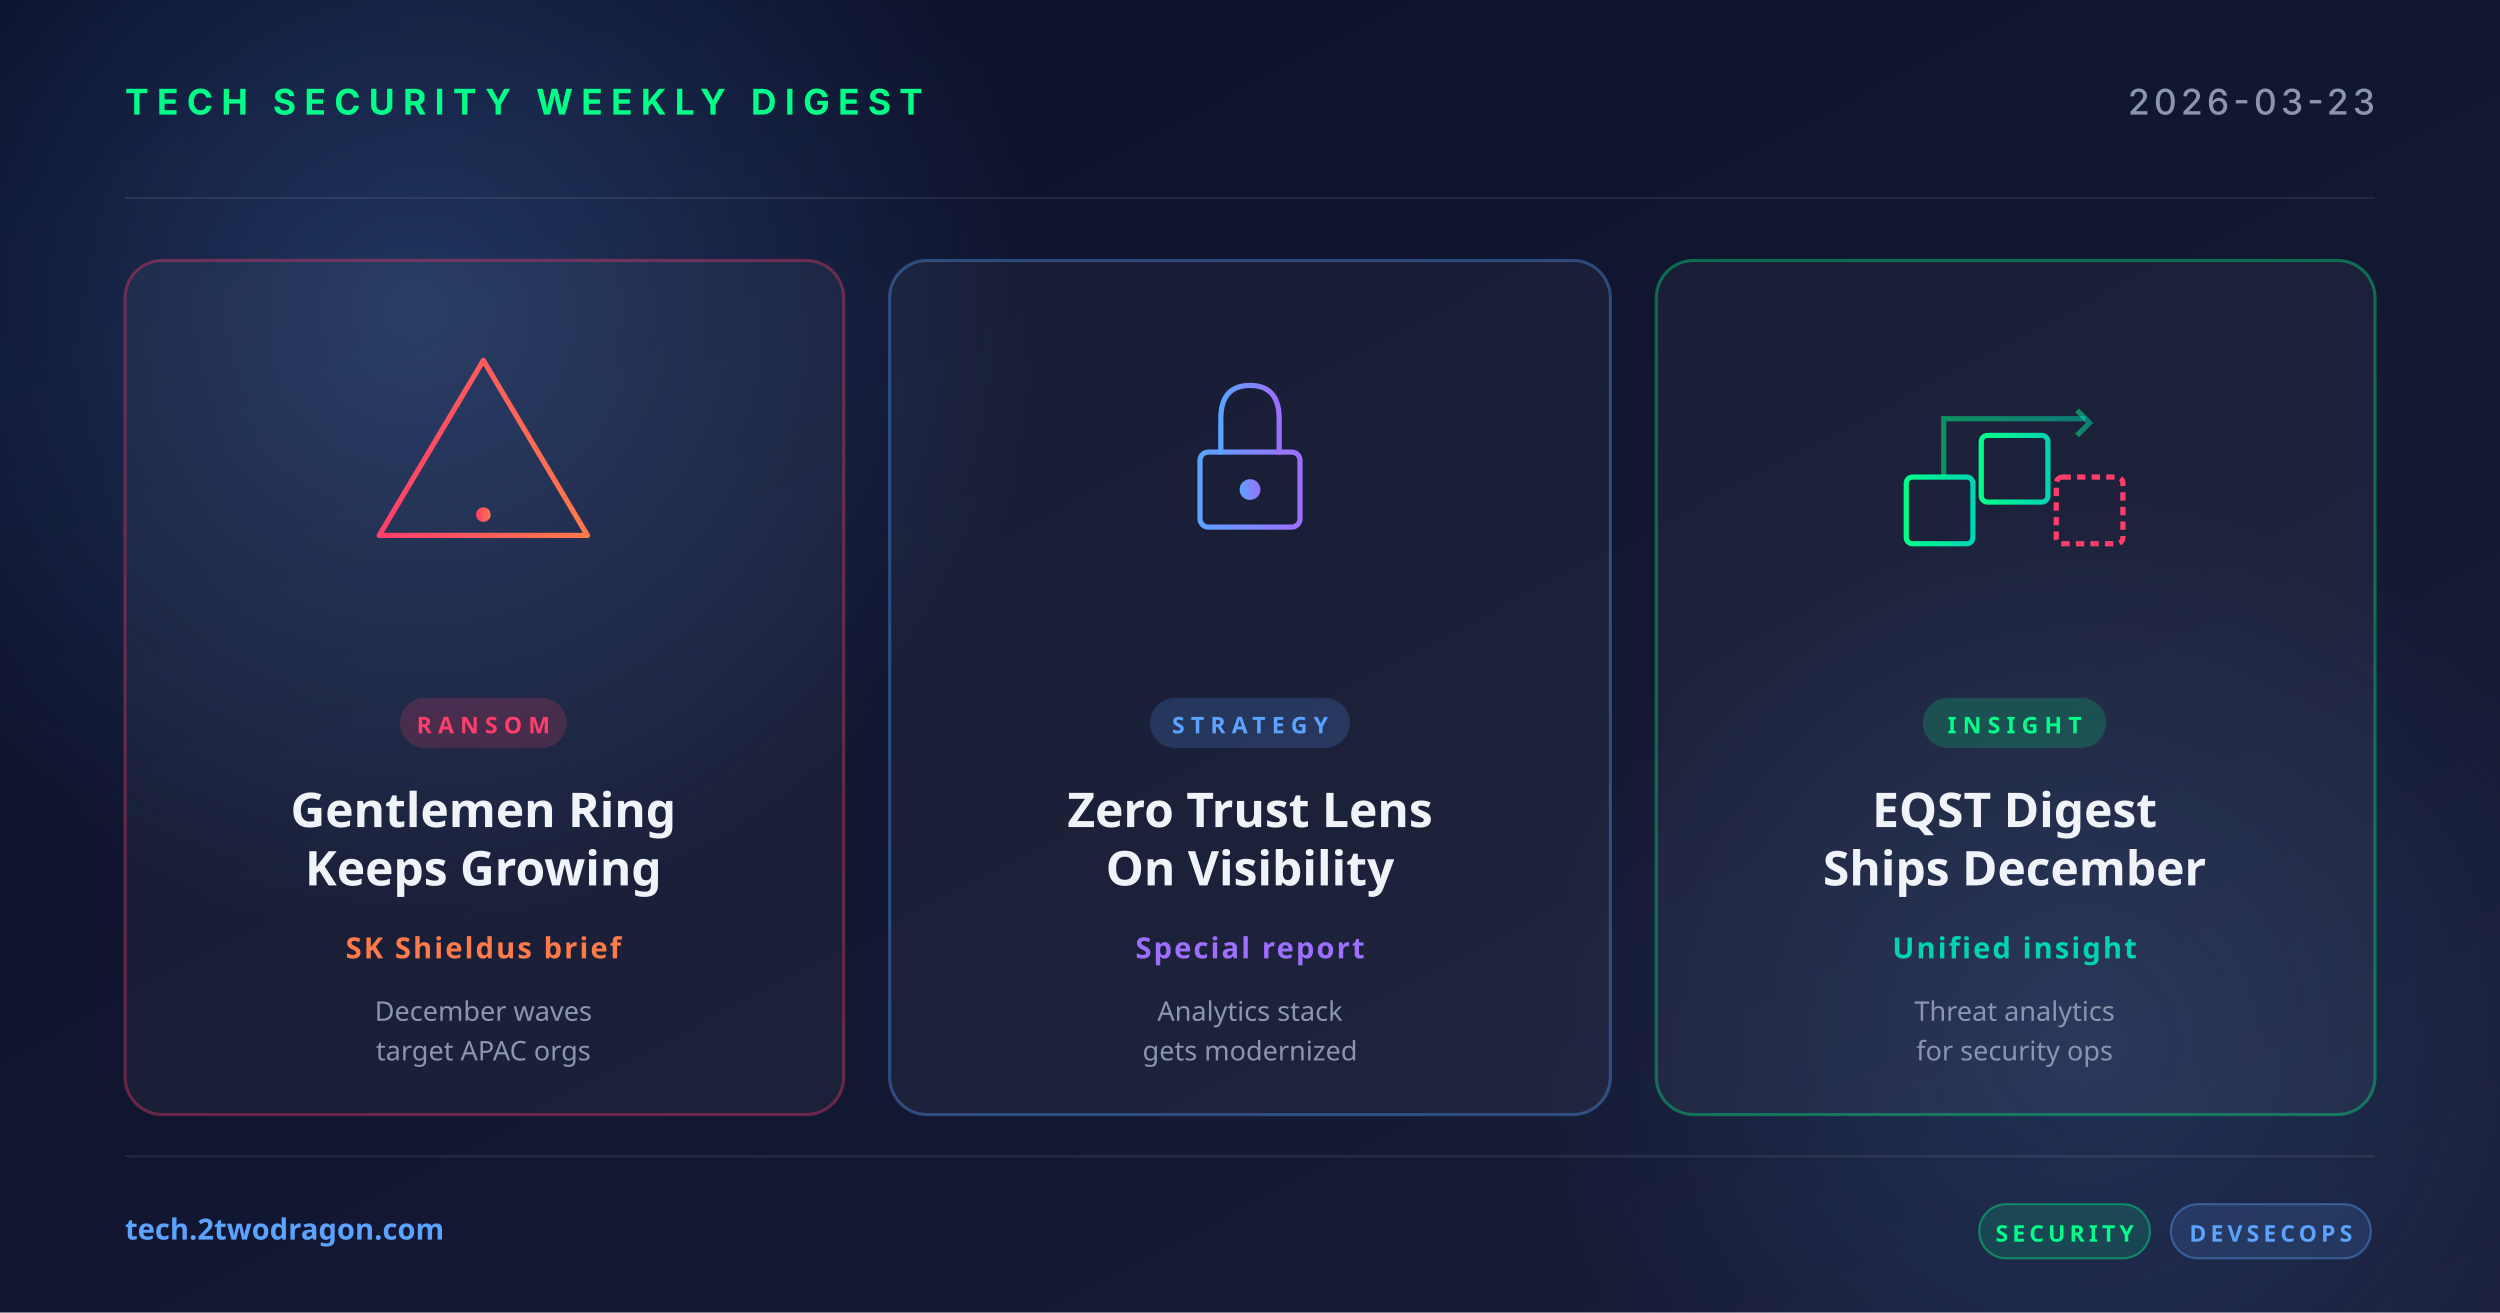
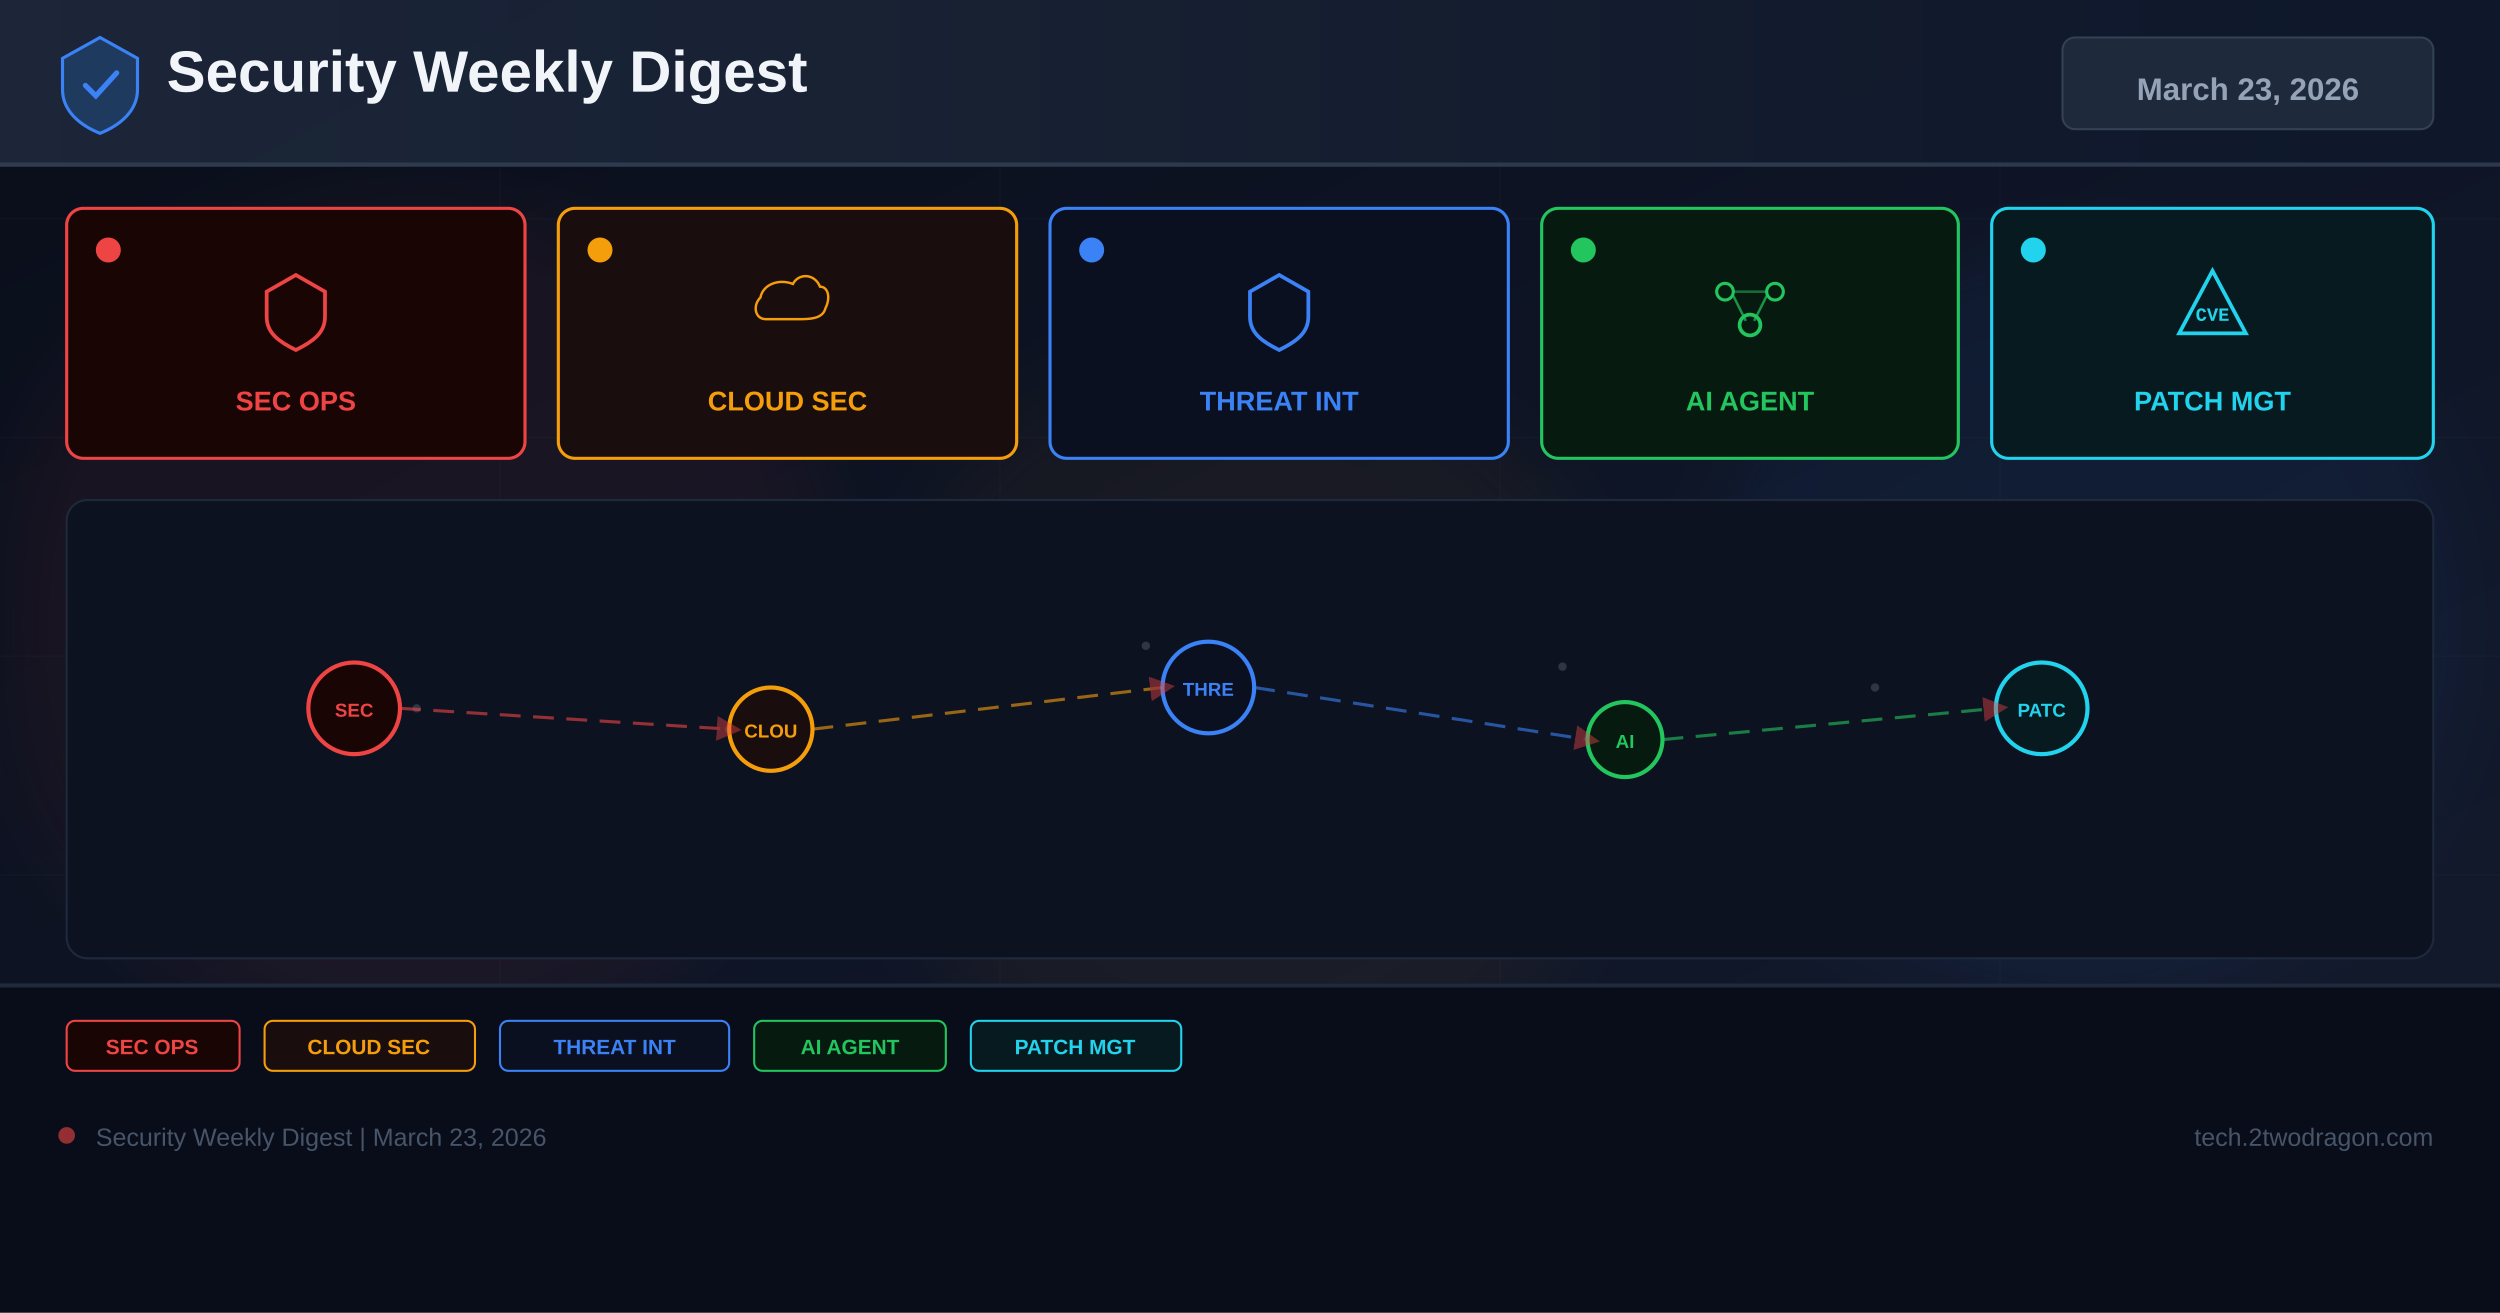
<svg xmlns="http://www.w3.org/2000/svg" width="1200" height="630" viewBox="0 0 1200 630">
  <defs>
-     <linearGradient id="bg" x1="0" y1="0" x2="1" y2="1">
-       <stop offset="0" stop-color="#0a0e27" />
-       <stop offset="1" stop-color="#1a1f3a" />
+     <linearGradient id="bg" x1="0%" y1="0%" x2="100%" y2="100%">
+       <stop offset="0%" stop-color="#0a0e1a" />
+       <stop offset="60%" stop-color="#0f1628" />
+       <stop offset="100%" stop-color="#141b2d" />
    </linearGradient>
-     <linearGradient id="accentRed" x1="0" y1="0" x2="1" y2="0">
-       <stop offset="0" stop-color="#ff3e6c" />
-       <stop offset="1" stop-color="#ff7a4a" />
+     <linearGradient id="hg" x1="0%" y1="0%" x2="100%" y2="0%">
+       <stop offset="0%" stop-color="#1e293b" />
+       <stop offset="100%" stop-color="#0f172a" />
    </linearGradient>
-     <linearGradient id="accentBlue" x1="0" y1="0" x2="1" y2="0">
-       <stop offset="0" stop-color="#5ba3ff" />
-       <stop offset="1" stop-color="#9d6fff" />
-     </linearGradient>
-     <linearGradient id="accentGreen" x1="0" y1="0" x2="1" y2="0">
-       <stop offset="0" stop-color="#00ff88" />
-       <stop offset="1" stop-color="#00d4b2" />
-     </linearGradient>
-     <radialGradient id="glow" cx="0.5" cy="0.5" r="0.5">
-       <stop offset="0" stop-color="#5ba3ff" stop-opacity="0.25" />
-       <stop offset="1" stop-color="#5ba3ff" stop-opacity="0" />
-     </radialGradient>
+     <filter id="glow" x="-50%" y="-50%" width="200%" height="200%">
+       <feGaussianBlur stdDeviation="18" />
+     </filter>
+     <marker id="ar" markerWidth="8" markerHeight="8" refX="4" refY="4" orient="auto">
+       <path d="M0,0 L8,4 L0,8 Z" fill="#ef4444" opacity="0.7" />
+     </marker>
  </defs>
  <rect width="1200" height="630" fill="url(#bg)" />
-   <circle cx="200" cy="150" r="300" fill="url(#glow)" />
-   <circle cx="1000" cy="500" r="260" fill="url(#glow)" opacity="0.6" />
-   <g opacity="0.08" stroke="#ffffff" stroke-width="1">
-     <line x1="60" y1="95" x2="1140" y2="95" />
-     <line x1="60" y1="555" x2="1140" y2="555" />
+   <g opacity="0.04" stroke="#94a3b8" stroke-width="0.5">
+     <line x1="0" y1="105" x2="1200" y2="105" />
+     <line x1="0" y1="210" x2="1200" y2="210" />
+     <line x1="0" y1="315" x2="1200" y2="315" />
+     <line x1="0" y1="420" x2="1200" y2="420" />
+     <line x1="0" y1="525" x2="1200" y2="525" />
+     <line x1="240" y1="0" x2="240" y2="630" />
+     <line x1="480" y1="0" x2="480" y2="630" />
+     <line x1="720" y1="0" x2="720" y2="630" />
+     <line x1="960" y1="0" x2="960" y2="630" />
  </g>
-   <text x="60" y="55" font-family="system-ui, -apple-system, sans-serif" font-size="17" font-weight="700" fill="#00ff88" letter-spacing="4">TECH SECURITY WEEKLY DIGEST</text>
-   <text x="1140" y="55" text-anchor="end" font-family="system-ui, -apple-system, sans-serif" font-size="17" font-weight="500" fill="#8b95b0" letter-spacing="2">2026-03-23</text>
-   <g transform="translate(60, 125)">
-     <rect width="345" height="410" rx="18" fill="rgba(255,255,255,0.04)" stroke="rgba(255,62,108,0.35)" stroke-width="1.5" />
-     <g transform="translate(172, 92)" fill="none" stroke="url(#accentRed)" stroke-width="2.5" stroke-linecap="round" stroke-linejoin="round">
-       <path d="M0,-44 L50,40 L-50,40 Z" />
-       <line x1="0" y1="-16" x2="0" y2="16" stroke-width="3.5" />
-       <circle cx="0" cy="30" r="3.5" fill="url(#accentRed)" stroke="none" />
-     </g>
-     <rect x="132" y="210" width="80" height="24" rx="12" fill="rgba(255,62,108,0.18)" />
-     <text x="172" y="227" text-anchor="middle" font-family="system-ui, sans-serif" font-size="11" font-weight="700" fill="#ff3e6c" letter-spacing="3">RANSOM</text>
-     <text x="172" y="272" text-anchor="middle" font-family="system-ui, sans-serif" font-size="23" font-weight="700" fill="#f0f4f8">Gentlemen Ring</text>
-     <text x="172" y="300" text-anchor="middle" font-family="system-ui, sans-serif" font-size="23" font-weight="700" fill="#f0f4f8">Keeps Growing</text>
-     <text x="172" y="335" text-anchor="middle" font-family="system-ui, sans-serif" font-size="14" font-weight="600" fill="#ff7a4a" letter-spacing="1">SK Shieldus brief</text>
-     <text x="172" y="365" text-anchor="middle" font-family="system-ui, sans-serif" font-size="13" fill="#8b95b0">December waves</text>
-     <text x="172" y="384" text-anchor="middle" font-family="system-ui, sans-serif" font-size="13" fill="#8b95b0">target APAC orgs</text>
+   <circle cx="200" cy="300" r="200" fill="#ef4444" opacity="0.06" filter="url(#glow)" />
+   <circle cx="600" cy="350" r="180" fill="#f59e0b" opacity="0.05" filter="url(#glow)" />
+   <circle cx="1000" cy="300" r="180" fill="#3b82f6" opacity="0.06" filter="url(#glow)" />
+   <rect x="0" y="0" width="1200" height="80" fill="url(#hg)" opacity="0.9" />
+   <rect x="0" y="78" width="1200" height="2" fill="#334155" opacity="0.8" />
+   <g transform="translate(48,40)">
+     <path d="M0,-22 L18,-12 L18,3 C18,13 10,20 0,24 C-10,20 -18,13 -18,3 L-18,-12 Z" fill="#1e3a5f" stroke="#3b82f6" stroke-width="1.5" />
+     <path d="M-7,1 L-2,6 L8,-5" stroke="#3b82f6" stroke-width="2.5" fill="none" stroke-linecap="round" />
  </g>
-   <g transform="translate(427, 125)">
-     <rect width="346" height="410" rx="18" fill="rgba(255,255,255,0.04)" stroke="rgba(91,163,255,0.35)" stroke-width="1.5" />
-     <g transform="translate(173, 92)" fill="none" stroke="url(#accentBlue)" stroke-width="2.5" stroke-linecap="round">
-       <rect x="-24" y="0" width="48" height="36" rx="4" />
-       <path d="M-14,0 L-14,-16 Q-14,-32 0,-32 Q14,-32 14,-16 L14,0" />
-       <circle cx="0" cy="18" r="5" fill="url(#accentBlue)" stroke="none" />
-     </g>
-     <rect x="125" y="210" width="96" height="24" rx="12" fill="rgba(91,163,255,0.18)" />
-     <text x="173" y="227" text-anchor="middle" font-family="system-ui, sans-serif" font-size="11" font-weight="700" fill="#5ba3ff" letter-spacing="3">STRATEGY</text>
-     <text x="173" y="272" text-anchor="middle" font-family="system-ui, sans-serif" font-size="23" font-weight="700" fill="#f0f4f8">Zero Trust Lens</text>
-     <text x="173" y="300" text-anchor="middle" font-family="system-ui, sans-serif" font-size="23" font-weight="700" fill="#f0f4f8">On Visibility</text>
-     <text x="173" y="335" text-anchor="middle" font-family="system-ui, sans-serif" font-size="14" font-weight="600" fill="#9d6fff" letter-spacing="1">Special report</text>
-     <text x="173" y="365" text-anchor="middle" font-family="system-ui, sans-serif" font-size="13" fill="#8b95b0">Analytics stack</text>
-     <text x="173" y="384" text-anchor="middle" font-family="system-ui, sans-serif" font-size="13" fill="#8b95b0">gets modernized</text>
+   <text x="80" y="44" font-family="Arial,sans-serif" font-size="28" font-weight="700" fill="#f1f5f9">Security Weekly Digest</text>
+   <rect x="990" y="18" width="178" height="44" rx="6" fill="#1e293b" stroke="#334155" stroke-width="1" />
+   <text x="1079" y="48" font-family="Arial,sans-serif" font-size="15" font-weight="700" fill="#94a3b8" text-anchor="middle">March 23, 2026</text>
+   <rect x="32" y="100" width="220" height="120" rx="8" fill="#1a0505" stroke="#ef4444" stroke-width="1.5" />
+   <circle cx="52" cy="120" r="6" fill="#ef4444" />
+   <g transform="translate(142,148)">
+     <path d="M0,-16 L14,-8 L14,4 C14,12 8,16 0,20 C-8,16 -14,12 -14,4 L-14,-8 Z" fill="none" stroke="#ef4444" stroke-width="1.8" />
  </g>
-   <g transform="translate(795, 125)">
-     <rect width="345" height="410" rx="18" fill="rgba(255,255,255,0.04)" stroke="rgba(0,255,136,0.35)" stroke-width="1.5" />
-     <g transform="translate(172, 92)" fill="none" stroke="url(#accentGreen)" stroke-width="2.5">
-       <rect x="-52" y="12" width="32" height="32" rx="3" />
-       <rect x="-16" y="-8" width="32" height="32" rx="3" />
-       <rect x="20" y="12" width="32" height="32" rx="3" stroke="#ff3e6c" stroke-dasharray="4 3" />
-       <path d="M-34,12 L-34,-16 L34,-16" stroke-opacity="0.5" />
-       <polyline points="30,-20 36,-14 30,-8" stroke-opacity="0.5" />
-     </g>
-     <rect x="128" y="210" width="88" height="24" rx="12" fill="rgba(0,255,136,0.18)" />
-     <text x="172" y="227" text-anchor="middle" font-family="system-ui, sans-serif" font-size="11" font-weight="700" fill="#00ff88" letter-spacing="3">INSIGHT</text>
-     <text x="172" y="272" text-anchor="middle" font-family="system-ui, sans-serif" font-size="23" font-weight="700" fill="#f0f4f8">EQST Digest</text>
-     <text x="172" y="300" text-anchor="middle" font-family="system-ui, sans-serif" font-size="23" font-weight="700" fill="#f0f4f8">Ships December</text>
-     <text x="172" y="335" text-anchor="middle" font-family="system-ui, sans-serif" font-size="14" font-weight="600" fill="#00d4b2" letter-spacing="1">Unified insight</text>
-     <text x="172" y="365" text-anchor="middle" font-family="system-ui, sans-serif" font-size="13" fill="#8b95b0">Threat analytics</text>
-     <text x="172" y="384" text-anchor="middle" font-family="system-ui, sans-serif" font-size="13" fill="#8b95b0">for security ops</text>
+   <text x="142" y="197" font-family="Arial,sans-serif" font-size="13" font-weight="700" fill="#ef4444" text-anchor="middle">SEC OPS</text>
+   <rect x="268" y="100" width="220" height="120" rx="8" fill="#1a0d0d" stroke="#f59e0b" stroke-width="1.5" />
+   <circle cx="288" cy="120" r="6" fill="#f59e0b" />
+   <g transform="translate(378,148)">
+     <path d="M-16,8 C-24,8 -26,-2 -20,-8 C-18,-18 -6,-22 4,-18 C8,-26 20,-26 24,-16 C30,-16 32,-8 28,0 C26,8 16,8 8,8 Z" fill="none" stroke="#f59e0b" stroke-width="1.8" transform="scale(0.65)" />
  </g>
-   <text x="60" y="595" font-family="system-ui, sans-serif" font-size="14" font-weight="600" fill="#5ba3ff">tech.2twodragon.com</text>
-   <g transform="translate(950, 578)">
-     <rect x="0" y="0" width="82" height="26" rx="13" fill="rgba(0,255,136,0.14)" stroke="rgba(0,255,136,0.4)" />
-     <text x="41" y="18" text-anchor="middle" font-family="system-ui, sans-serif" font-size="11" font-weight="700" fill="#00ff88" letter-spacing="2">SECURITY</text>
-     <rect x="92" y="0" width="96" height="26" rx="13" fill="rgba(91,163,255,0.14)" stroke="rgba(91,163,255,0.4)" />
-     <text x="140" y="18" text-anchor="middle" font-family="system-ui, sans-serif" font-size="11" font-weight="700" fill="#5ba3ff" letter-spacing="2">DEVSECOPS</text>
+   <text x="378" y="197" font-family="Arial,sans-serif" font-size="13" font-weight="700" fill="#f59e0b" text-anchor="middle">CLOUD SEC</text>
+   <rect x="504" y="100" width="220" height="120" rx="8" fill="#0a1020" stroke="#3b82f6" stroke-width="1.5" />
+   <circle cx="524" cy="120" r="6" fill="#3b82f6" />
+   <g transform="translate(614,148)">
+     <path d="M0,-16 L14,-8 L14,4 C14,12 8,16 0,20 C-8,16 -14,12 -14,4 L-14,-8 Z" fill="none" stroke="#3b82f6" stroke-width="1.8" />
  </g>
+   <text x="614" y="197" font-family="Arial,sans-serif" font-size="13" font-weight="700" fill="#3b82f6" text-anchor="middle">THREAT INT</text>
+   <rect x="740" y="100" width="200" height="120" rx="8" fill="#071a10" stroke="#22c55e" stroke-width="1.5" />
+   <circle cx="760" cy="120" r="6" fill="#22c55e" />
+   <g transform="translate(840,148)">
+     <circle cx="-12" cy="-8" r="4" fill="none" stroke="#22c55e" stroke-width="1.5" />
+     <circle cx="12" cy="-8" r="4" fill="none" stroke="#22c55e" stroke-width="1.5" />
+     <circle cx="0" cy="8" r="5" fill="none" stroke="#22c55e" stroke-width="1.8" />
+     <line x1="-8" y1="-6" x2="-2" y2="6" stroke="#22c55e" stroke-width="1.2" opacity="0.7" />
+     <line x1="8" y1="-6" x2="2" y2="6" stroke="#22c55e" stroke-width="1.2" opacity="0.7" />
+     <line x1="-8" y1="-8" x2="8" y2="-8" stroke="#22c55e" stroke-width="1.2" opacity="0.5" />
+   </g>
+   <text x="840" y="197" font-family="Arial,sans-serif" font-size="13" font-weight="700" fill="#22c55e" text-anchor="middle">AI AGENT</text>
+   <rect x="956" y="100" width="212" height="120" rx="8" fill="#071a20" stroke="#22d3ee" stroke-width="1.5" />
+   <circle cx="976" cy="120" r="6" fill="#22d3ee" />
+   <g transform="translate(1062,148)">
+     <path d="M0,-18 L16,12 L-16,12 Z" fill="none" stroke="#22d3ee" stroke-width="1.8" />
+     <text x="0" y="6" font-family="Courier New" font-size="9" font-weight="700" fill="#22d3ee" text-anchor="middle">CVE</text>
+   </g>
+   <text x="1062" y="197" font-family="Arial,sans-serif" font-size="13" font-weight="700" fill="#22d3ee" text-anchor="middle">PATCH MGT</text>
+   <rect x="32" y="240" width="1136" height="220" rx="10" fill="#0c1220" stroke="#1e293b" stroke-width="1" />
+   <g opacity="0.25">
+     <circle cx="180" cy="330" r="2" fill="#94a3b8" />
+     <circle cx="200" cy="340" r="2" fill="#94a3b8" />
+     <circle cx="550" cy="310" r="2" fill="#94a3b8" />
+     <circle cx="570" cy="325" r="2" fill="#94a3b8" />
+     <circle cx="750" cy="320" r="2" fill="#94a3b8" />
+     <circle cx="900" cy="330" r="2" fill="#94a3b8" />
+     <circle cx="350" cy="350" r="2" fill="#94a3b8" />
+     <circle cx="1000" cy="340" r="2" fill="#94a3b8" />
+   </g>
+   <circle cx="170" cy="340" r="22" fill="#1a0505" stroke="#ef4444" stroke-width="2" />
+   <text x="170" y="344" font-family="Arial,sans-serif" font-size="9" font-weight="700" fill="#ef4444" text-anchor="middle">SEC</text>
+   <circle cx="370" cy="350" r="20" fill="#1a0d0d" stroke="#f59e0b" stroke-width="2" />
+   <text x="370" y="354" font-family="Arial,sans-serif" font-size="9" font-weight="700" fill="#f59e0b" text-anchor="middle">CLOU</text>
+   <circle cx="580" cy="330" r="22" fill="#0a1020" stroke="#3b82f6" stroke-width="2" />
+   <text x="580" y="334" font-family="Arial,sans-serif" font-size="9" font-weight="700" fill="#3b82f6" text-anchor="middle">THRE</text>
+   <circle cx="780" cy="355" r="18" fill="#071a10" stroke="#22c55e" stroke-width="2" />
+   <text x="780" y="359" font-family="Arial,sans-serif" font-size="9" font-weight="700" fill="#22c55e" text-anchor="middle">AI</text>
+   <circle cx="980" cy="340" r="22" fill="#071a20" stroke="#22d3ee" stroke-width="2" />
+   <text x="980" y="344" font-family="Arial,sans-serif" font-size="9" font-weight="700" fill="#22d3ee" text-anchor="middle">PATC</text>
+   <line x1="192" y1="340" x2="350" y2="350" stroke="#ef4444" stroke-width="1.5" stroke-dasharray="10 6" opacity="0.6" marker-end="url(#ar)" />
+   <line x1="390" y1="350" x2="558" y2="330" stroke="#f59e0b" stroke-width="1.5" stroke-dasharray="10 6" opacity="0.6" marker-end="url(#ar)" />
+   <line x1="602" y1="330" x2="762" y2="355" stroke="#3b82f6" stroke-width="1.5" stroke-dasharray="10 6" opacity="0.6" marker-end="url(#ar)" />
+   <line x1="798" y1="355" x2="958" y2="340" stroke="#22c55e" stroke-width="1.5" stroke-dasharray="10 6" opacity="0.6" marker-end="url(#ar)" />
+   <rect x="0" y="472" width="1200" height="158" fill="#080c18" opacity="0.95" />
+   <rect x="0" y="472" width="1200" height="2" fill="#1e293b" />
+   <rect x="32" y="490" width="83" height="24" rx="4" fill="#1a0505" stroke="#ef4444" stroke-width="1" />
+   <text x="73" y="506" font-family="Arial,sans-serif" font-size="10" font-weight="700" fill="#ef4444" text-anchor="middle">SEC OPS</text>
+   <rect x="127" y="490" width="101" height="24" rx="4" fill="#1a0d0d" stroke="#f59e0b" stroke-width="1" />
+   <text x="177" y="506" font-family="Arial,sans-serif" font-size="10" font-weight="700" fill="#f59e0b" text-anchor="middle">CLOUD SEC</text>
+   <rect x="240" y="490" width="110" height="24" rx="4" fill="#0a1020" stroke="#3b82f6" stroke-width="1" />
+   <text x="295" y="506" font-family="Arial,sans-serif" font-size="10" font-weight="700" fill="#3b82f6" text-anchor="middle">THREAT INT</text>
+   <rect x="362" y="490" width="92" height="24" rx="4" fill="#071a10" stroke="#22c55e" stroke-width="1" />
+   <text x="408" y="506" font-family="Arial,sans-serif" font-size="10" font-weight="700" fill="#22c55e" text-anchor="middle">AI AGENT</text>
+   <rect x="466" y="490" width="101" height="24" rx="4" fill="#071a20" stroke="#22d3ee" stroke-width="1" />
+   <text x="516" y="506" font-family="Arial,sans-serif" font-size="10" font-weight="700" fill="#22d3ee" text-anchor="middle">PATCH MGT</text>
+   <circle cx="32" cy="545" r="4" fill="#ef4444" opacity="0.6" />
+   <text x="46" y="550" font-family="Arial,sans-serif" font-size="12" fill="#475569">Security Weekly Digest | March 23, 2026</text>
+   <text x="1168" y="550" font-family="Arial,sans-serif" font-size="12" fill="#475569" text-anchor="end">tech.2twodragon.com</text>
</svg>
